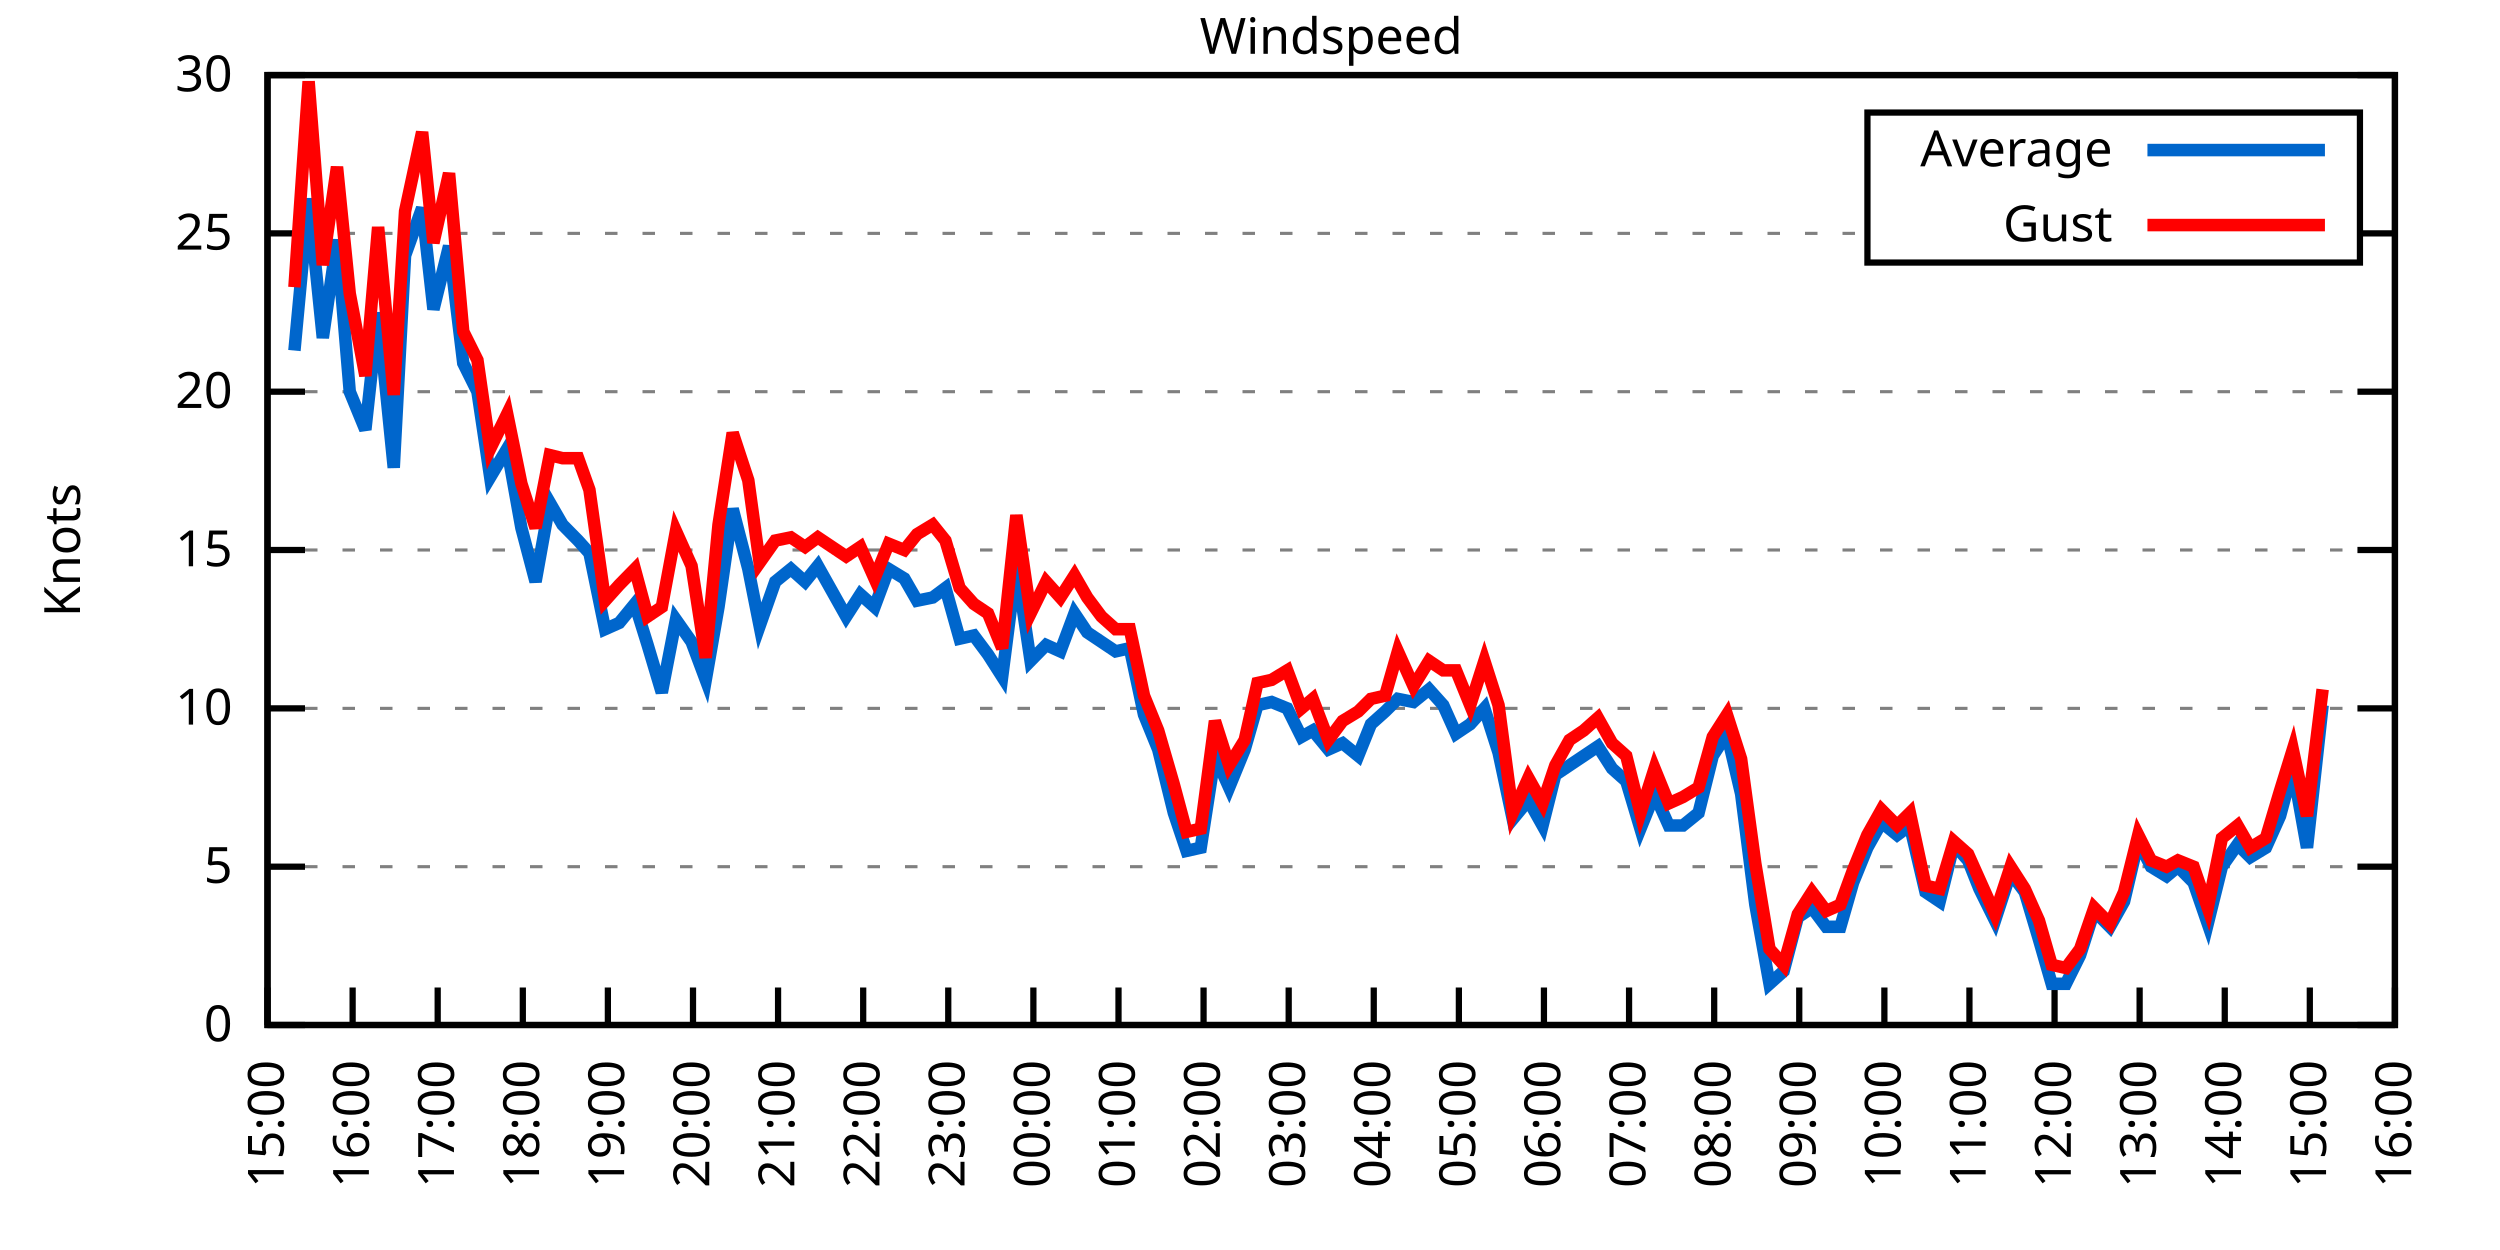
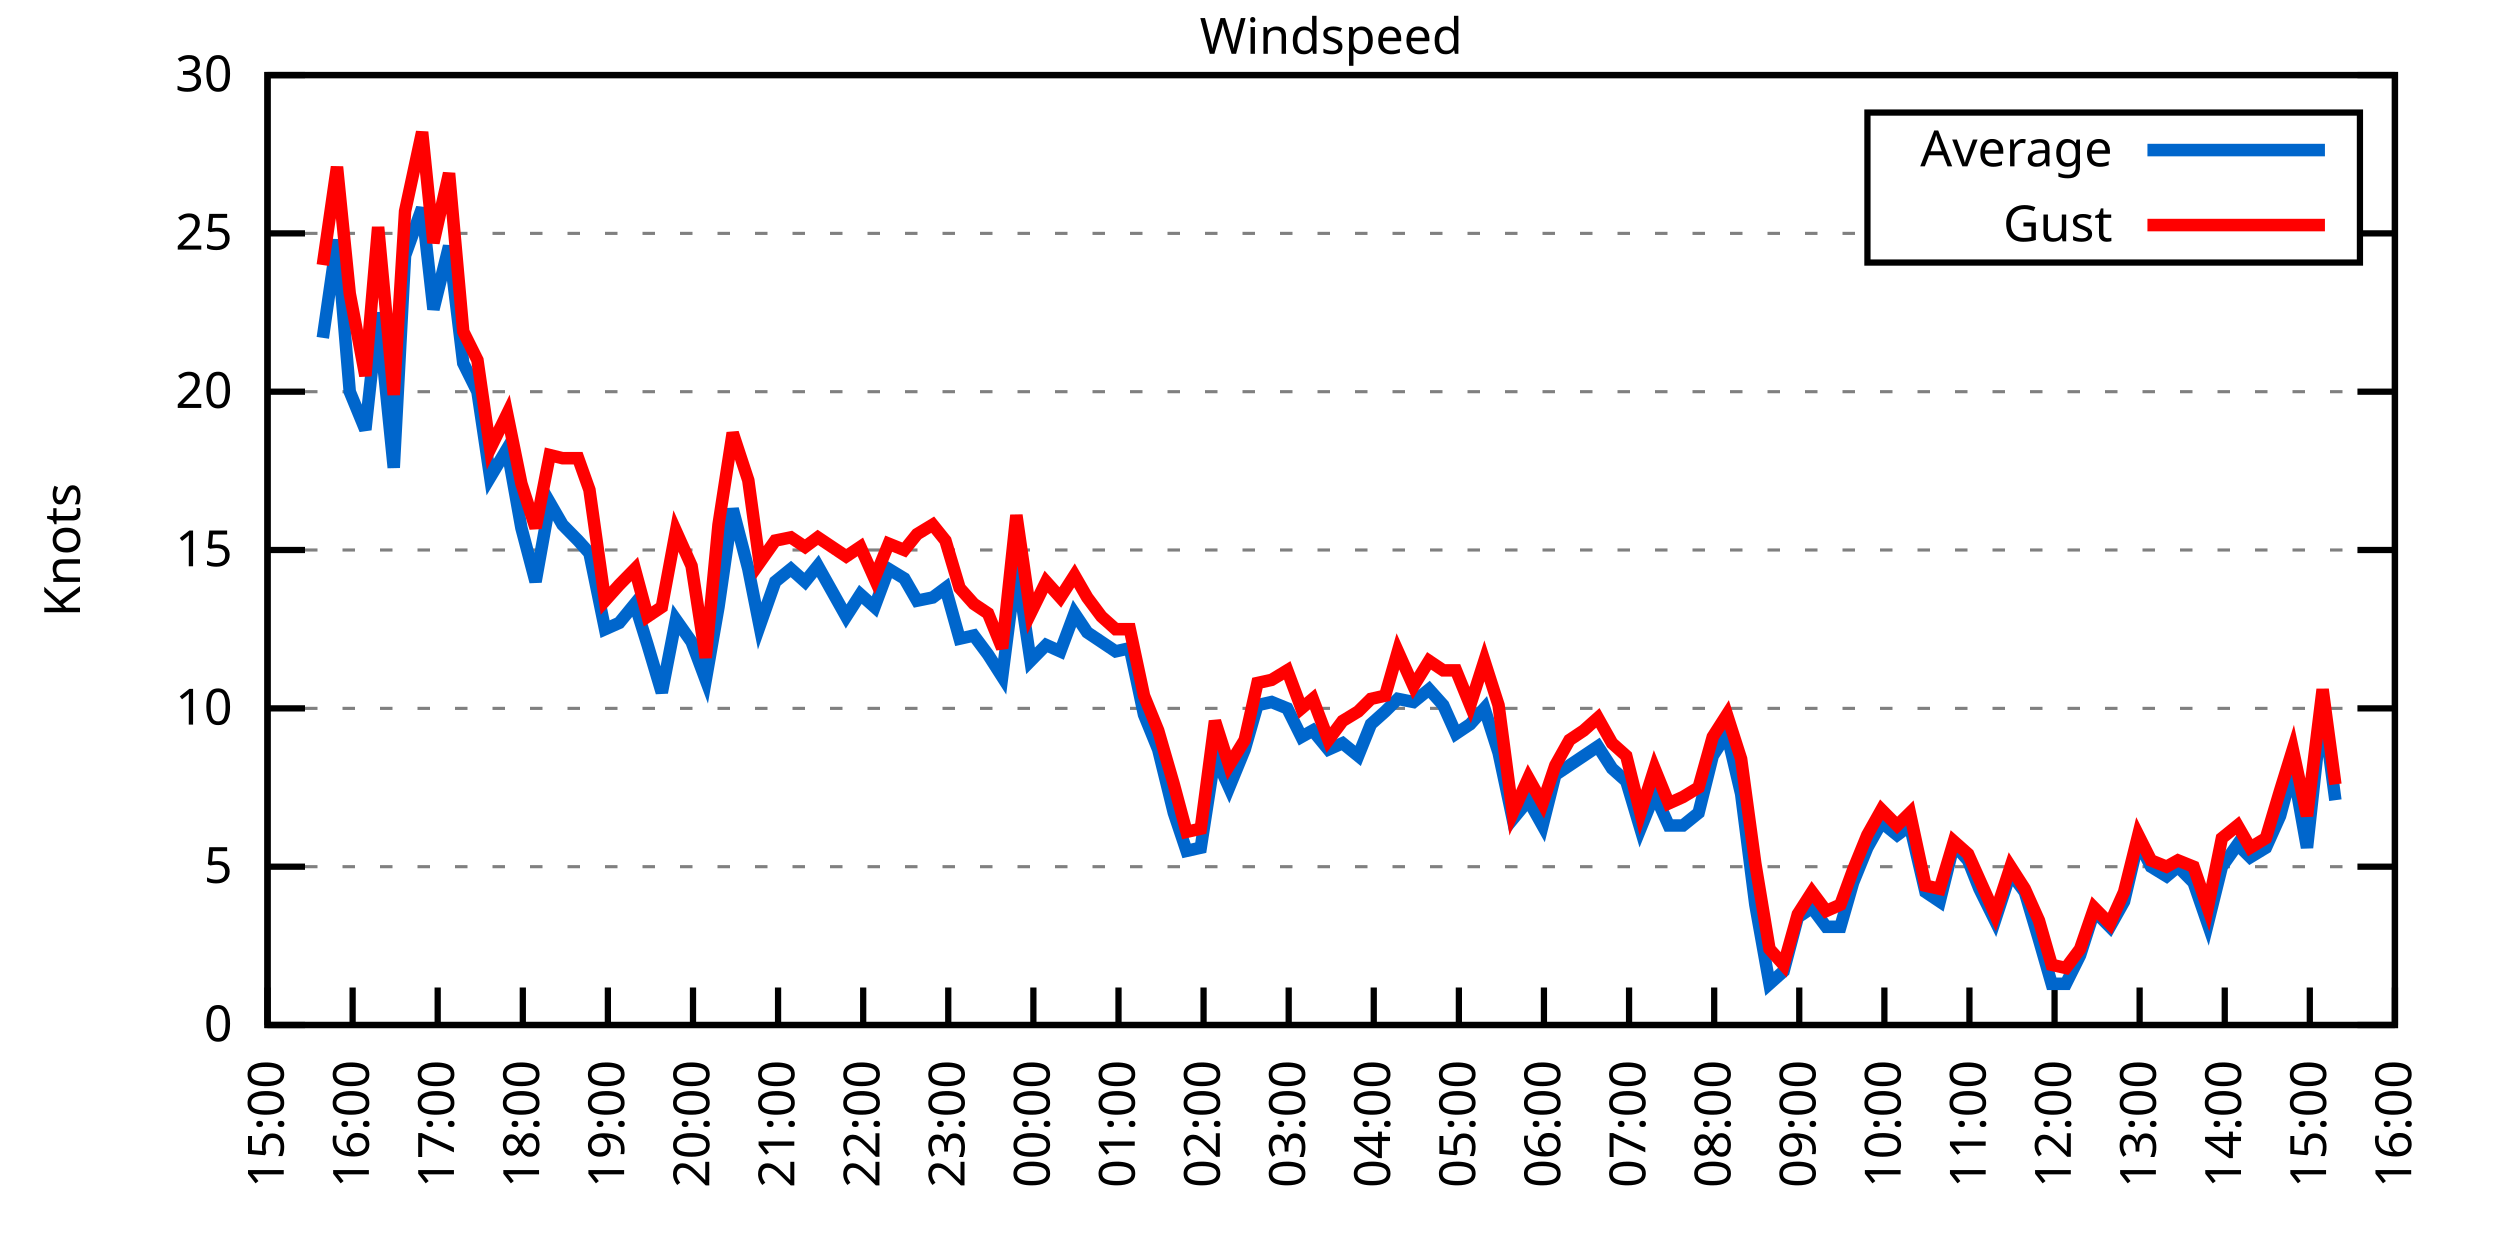
<svg xmlns="http://www.w3.org/2000/svg" xmlns:xlink="http://www.w3.org/1999/xlink" width="400" height="200" viewBox="0 0 400 200">
  <g id="gnuplot_canvas">
    <rect x="0" y="0" width="400" height="200" fill="none" />
    <defs>
      <circle id="gpDot" r="0.5" stroke-width="0.5" stroke="currentColor" />
      <path id="gpPt0" stroke-width="0.333" stroke="currentColor" d="M-1,0 h2 M0,-1 v2" />
      <path id="gpPt1" stroke-width="0.333" stroke="currentColor" d="M-1,-1 L1,1 M1,-1 L-1,1" />
      <path id="gpPt2" stroke-width="0.333" stroke="currentColor" d="M-1,0 L1,0 M0,-1 L0,1 M-1,-1 L1,1 M-1,1 L1,-1" />
      <rect id="gpPt3" stroke-width="0.333" stroke="currentColor" x="-1" y="-1" width="2" height="2" />
      <rect id="gpPt4" stroke-width="0.333" stroke="currentColor" fill="currentColor" x="-1" y="-1" width="2" height="2" />
      <circle id="gpPt5" stroke-width="0.333" stroke="currentColor" cx="0" cy="0" r="1" />
      <use xlink:href="#gpPt5" id="gpPt6" fill="currentColor" stroke="none" />
      <path id="gpPt7" stroke-width="0.333" stroke="currentColor" d="M0,-1.33 L-1.33,0.67 L1.33,0.67 z" />
      <use xlink:href="#gpPt7" id="gpPt8" fill="currentColor" stroke="none" />
      <use xlink:href="#gpPt7" id="gpPt9" stroke="currentColor" transform="rotate(180)" />
      <use xlink:href="#gpPt9" id="gpPt10" fill="currentColor" stroke="none" />
      <use xlink:href="#gpPt3" id="gpPt11" stroke="currentColor" transform="rotate(45)" />
      <use xlink:href="#gpPt11" id="gpPt12" fill="currentColor" stroke="none" />
      <path id="gpPt13" stroke-width="0.333" stroke="currentColor" d="M0,1.330 L1.265,0.411 L0.782,-1.067 L-0.782,-1.076 L-1.265,0.411 z" />
      <use xlink:href="#gpPt13" id="gpPt14" fill="currentColor" stroke="none" />
      <filter id="textbox" filterUnits="objectBoundingBox" x="0" y="0" height="1" width="1">
        <feFlood flood-color="white" flood-opacity="1" result="bgnd" />
        <feComposite in="SourceGraphic" in2="bgnd" operator="atop" />
      </filter>
      <filter id="greybox" filterUnits="objectBoundingBox" x="0" y="0" height="1" width="1">
        <feFlood flood-color="lightgrey" flood-opacity="1" result="grey" />
        <feComposite in="SourceGraphic" in2="grey" operator="atop" />
      </filter>
    </defs>
    <g fill="none" color="white" stroke="currentColor" stroke-width="1.00" stroke-linecap="butt" stroke-linejoin="miter">
</g>
    <g fill="none" color="black" stroke="currentColor" stroke-width="1.00" stroke-linecap="butt" stroke-linejoin="miter">
      <g stroke="none" shape-rendering="crispEdges">
        <polygon fill="rgb(255, 255, 255)" points="42.80,164.00 383.18,164.00 383.18,12.02 42.80,12.02 " />
      </g>
    </g>
    <g fill="none" color="black" stroke="currentColor" stroke-width="1.00" stroke-linecap="butt" stroke-linejoin="miter">
</g>
    <g fill="none" color="black" stroke="black" stroke-width="0.50" stroke-linecap="butt" stroke-linejoin="miter">
</g>
    <g fill="none" color="gray" stroke="currentColor" stroke-width="0.50" stroke-linecap="butt" stroke-linejoin="miter">
      <path stroke="gray" stroke-dasharray="2,4" class="gridline" d="M42.80,164.00 L383.19,164.00  " />
    </g>
    <g fill="none" color="gray" stroke="gray" stroke-width="1.00" stroke-linecap="butt" stroke-linejoin="miter">
</g>
    <g fill="none" color="black" stroke="currentColor" stroke-width="1.00" stroke-linecap="butt" stroke-linejoin="miter">
      <path stroke="black" d="M42.80,164.00 L48.80,164.00 M383.19,164.00 L377.19,164.00  " />
      <g transform="translate(37.20,166.60)" stroke="none" fill="black" font-family="Sans" font-size="8.00" text-anchor="end">
        <text>
          <tspan font-family="Sans"> 0</tspan>
        </text>
      </g>
    </g>
    <g fill="none" color="black" stroke="currentColor" stroke-width="1.00" stroke-linecap="butt" stroke-linejoin="miter">
</g>
    <g fill="none" color="black" stroke="black" stroke-width="0.50" stroke-linecap="butt" stroke-linejoin="miter">
</g>
    <g fill="none" color="gray" stroke="currentColor" stroke-width="0.50" stroke-linecap="butt" stroke-linejoin="miter">
      <path stroke="gray" stroke-dasharray="2,4" class="gridline" d="M42.80,138.67 L383.19,138.67  " />
    </g>
    <g fill="none" color="gray" stroke="gray" stroke-width="1.00" stroke-linecap="butt" stroke-linejoin="miter">
</g>
    <g fill="none" color="black" stroke="currentColor" stroke-width="1.00" stroke-linecap="butt" stroke-linejoin="miter">
      <path stroke="black" d="M42.80,138.67 L48.80,138.67 M383.19,138.67 L377.19,138.67  " />
      <g transform="translate(37.20,141.27)" stroke="none" fill="black" font-family="Sans" font-size="8.00" text-anchor="end">
        <text>
          <tspan font-family="Sans"> 5</tspan>
        </text>
      </g>
    </g>
    <g fill="none" color="black" stroke="currentColor" stroke-width="1.00" stroke-linecap="butt" stroke-linejoin="miter">
</g>
    <g fill="none" color="black" stroke="black" stroke-width="0.50" stroke-linecap="butt" stroke-linejoin="miter">
</g>
    <g fill="none" color="gray" stroke="currentColor" stroke-width="0.50" stroke-linecap="butt" stroke-linejoin="miter">
      <path stroke="gray" stroke-dasharray="2,4" class="gridline" d="M42.80,113.34 L383.19,113.34  " />
    </g>
    <g fill="none" color="gray" stroke="gray" stroke-width="1.00" stroke-linecap="butt" stroke-linejoin="miter">
</g>
    <g fill="none" color="black" stroke="currentColor" stroke-width="1.00" stroke-linecap="butt" stroke-linejoin="miter">
      <path stroke="black" d="M42.80,113.34 L48.80,113.34 M383.19,113.34 L377.19,113.34  " />
      <g transform="translate(37.20,115.94)" stroke="none" fill="black" font-family="Sans" font-size="8.00" text-anchor="end">
        <text>
          <tspan font-family="Sans"> 10</tspan>
        </text>
      </g>
    </g>
    <g fill="none" color="black" stroke="currentColor" stroke-width="1.00" stroke-linecap="butt" stroke-linejoin="miter">
</g>
    <g fill="none" color="black" stroke="black" stroke-width="0.50" stroke-linecap="butt" stroke-linejoin="miter">
</g>
    <g fill="none" color="gray" stroke="currentColor" stroke-width="0.50" stroke-linecap="butt" stroke-linejoin="miter">
      <path stroke="gray" stroke-dasharray="2,4" class="gridline" d="M42.80,88.00 L383.19,88.00  " />
    </g>
    <g fill="none" color="gray" stroke="gray" stroke-width="1.00" stroke-linecap="butt" stroke-linejoin="miter">
</g>
    <g fill="none" color="black" stroke="currentColor" stroke-width="1.00" stroke-linecap="butt" stroke-linejoin="miter">
      <path stroke="black" d="M42.80,88.00 L48.80,88.00 M383.19,88.00 L377.19,88.00  " />
      <g transform="translate(37.20,90.60)" stroke="none" fill="black" font-family="Sans" font-size="8.00" text-anchor="end">
        <text>
          <tspan font-family="Sans"> 15</tspan>
        </text>
      </g>
    </g>
    <g fill="none" color="black" stroke="currentColor" stroke-width="1.00" stroke-linecap="butt" stroke-linejoin="miter">
</g>
    <g fill="none" color="black" stroke="black" stroke-width="0.50" stroke-linecap="butt" stroke-linejoin="miter">
</g>
    <g fill="none" color="gray" stroke="currentColor" stroke-width="0.50" stroke-linecap="butt" stroke-linejoin="miter">
      <path stroke="gray" stroke-dasharray="2,4" class="gridline" d="M42.80,62.67 L383.19,62.67  " />
    </g>
    <g fill="none" color="gray" stroke="gray" stroke-width="1.00" stroke-linecap="butt" stroke-linejoin="miter">
</g>
    <g fill="none" color="black" stroke="currentColor" stroke-width="1.00" stroke-linecap="butt" stroke-linejoin="miter">
      <path stroke="black" d="M42.80,62.67 L48.80,62.67 M383.19,62.67 L377.19,62.67  " />
      <g transform="translate(37.20,65.27)" stroke="none" fill="black" font-family="Sans" font-size="8.00" text-anchor="end">
        <text>
          <tspan font-family="Sans"> 20</tspan>
        </text>
      </g>
    </g>
    <g fill="none" color="black" stroke="currentColor" stroke-width="1.00" stroke-linecap="butt" stroke-linejoin="miter">
</g>
    <g fill="none" color="black" stroke="black" stroke-width="0.50" stroke-linecap="butt" stroke-linejoin="miter">
</g>
    <g fill="none" color="gray" stroke="currentColor" stroke-width="0.50" stroke-linecap="butt" stroke-linejoin="miter">
      <path stroke="gray" stroke-dasharray="2,4" class="gridline" d="M42.80,37.34 L298.79,37.34 M377.59,37.34 L383.19,37.34  " />
    </g>
    <g fill="none" color="gray" stroke="gray" stroke-width="1.00" stroke-linecap="butt" stroke-linejoin="miter">
</g>
    <g fill="none" color="black" stroke="currentColor" stroke-width="1.00" stroke-linecap="butt" stroke-linejoin="miter">
      <path stroke="black" d="M42.80,37.34 L48.80,37.34 M383.19,37.34 L377.19,37.34  " />
      <g transform="translate(37.20,39.94)" stroke="none" fill="black" font-family="Sans" font-size="8.00" text-anchor="end">
        <text>
          <tspan font-family="Sans"> 25</tspan>
        </text>
      </g>
    </g>
    <g fill="none" color="black" stroke="currentColor" stroke-width="1.00" stroke-linecap="butt" stroke-linejoin="miter">
</g>
    <g fill="none" color="black" stroke="black" stroke-width="0.50" stroke-linecap="butt" stroke-linejoin="miter">
</g>
    <g fill="none" color="gray" stroke="currentColor" stroke-width="0.50" stroke-linecap="butt" stroke-linejoin="miter">
      <path stroke="gray" stroke-dasharray="2,4" class="gridline" d="M42.80,12.01 L383.19,12.01  " />
    </g>
    <g fill="none" color="gray" stroke="gray" stroke-width="1.00" stroke-linecap="butt" stroke-linejoin="miter">
</g>
    <g fill="none" color="black" stroke="currentColor" stroke-width="1.00" stroke-linecap="butt" stroke-linejoin="miter">
      <path stroke="black" d="M42.80,12.01 L48.80,12.01 M383.19,12.01 L377.19,12.01  " />
      <g transform="translate(37.20,14.61)" stroke="none" fill="black" font-family="Sans" font-size="8.00" text-anchor="end">
        <text>
          <tspan font-family="Sans"> 30</tspan>
        </text>
      </g>
    </g>
    <g fill="none" color="black" stroke="currentColor" stroke-width="1.00" stroke-linecap="butt" stroke-linejoin="miter">
      <path stroke="black" d="M42.80,164.00 L42.80,158.00  " />
      <g transform="translate(45.40,169.60) rotate(270.00)" stroke="none" fill="black" font-family="Sans" font-size="8.00" text-anchor="end">
        <text>
          <tspan font-family="Sans">15:00</tspan>
        </text>
      </g>
    </g>
    <g fill="none" color="black" stroke="currentColor" stroke-width="1.00" stroke-linecap="butt" stroke-linejoin="miter">
      <path stroke="black" d="M56.42,164.00 L56.42,158.00  " />
      <g transform="translate(59.02,169.60) rotate(270.00)" stroke="none" fill="black" font-family="Sans" font-size="8.00" text-anchor="end">
        <text>
          <tspan font-family="Sans">16:00</tspan>
        </text>
      </g>
    </g>
    <g fill="none" color="black" stroke="currentColor" stroke-width="1.00" stroke-linecap="butt" stroke-linejoin="miter">
      <path stroke="black" d="M70.03,164.00 L70.03,158.00  " />
      <g transform="translate(72.63,169.60) rotate(270.00)" stroke="none" fill="black" font-family="Sans" font-size="8.00" text-anchor="end">
        <text>
          <tspan font-family="Sans">17:00</tspan>
        </text>
      </g>
    </g>
    <g fill="none" color="black" stroke="currentColor" stroke-width="1.00" stroke-linecap="butt" stroke-linejoin="miter">
      <path stroke="black" d="M83.65,164.00 L83.65,158.00  " />
      <g transform="translate(86.25,169.60) rotate(270.00)" stroke="none" fill="black" font-family="Sans" font-size="8.00" text-anchor="end">
        <text>
          <tspan font-family="Sans">18:00</tspan>
        </text>
      </g>
    </g>
    <g fill="none" color="black" stroke="currentColor" stroke-width="1.00" stroke-linecap="butt" stroke-linejoin="miter">
      <path stroke="black" d="M97.26,164.00 L97.26,158.00  " />
      <g transform="translate(99.86,169.60) rotate(270.00)" stroke="none" fill="black" font-family="Sans" font-size="8.00" text-anchor="end">
        <text>
          <tspan font-family="Sans">19:00</tspan>
        </text>
      </g>
    </g>
    <g fill="none" color="black" stroke="currentColor" stroke-width="1.00" stroke-linecap="butt" stroke-linejoin="miter">
      <path stroke="black" d="M110.88,164.00 L110.88,158.00  " />
      <g transform="translate(113.48,169.60) rotate(270.00)" stroke="none" fill="black" font-family="Sans" font-size="8.00" text-anchor="end">
        <text>
          <tspan font-family="Sans">20:00</tspan>
        </text>
      </g>
    </g>
    <g fill="none" color="black" stroke="currentColor" stroke-width="1.00" stroke-linecap="butt" stroke-linejoin="miter">
      <path stroke="black" d="M124.49,164.00 L124.49,158.00  " />
      <g transform="translate(127.09,169.60) rotate(270.00)" stroke="none" fill="black" font-family="Sans" font-size="8.00" text-anchor="end">
        <text>
          <tspan font-family="Sans">21:00</tspan>
        </text>
      </g>
    </g>
    <g fill="none" color="black" stroke="currentColor" stroke-width="1.00" stroke-linecap="butt" stroke-linejoin="miter">
      <path stroke="black" d="M138.11,164.00 L138.11,158.00  " />
      <g transform="translate(140.71,169.60) rotate(270.00)" stroke="none" fill="black" font-family="Sans" font-size="8.00" text-anchor="end">
        <text>
          <tspan font-family="Sans">22:00</tspan>
        </text>
      </g>
    </g>
    <g fill="none" color="black" stroke="currentColor" stroke-width="1.00" stroke-linecap="butt" stroke-linejoin="miter">
      <path stroke="black" d="M151.72,164.00 L151.72,158.00  " />
      <g transform="translate(154.32,169.60) rotate(270.00)" stroke="none" fill="black" font-family="Sans" font-size="8.00" text-anchor="end">
        <text>
          <tspan font-family="Sans">23:00</tspan>
        </text>
      </g>
    </g>
    <g fill="none" color="black" stroke="currentColor" stroke-width="1.00" stroke-linecap="butt" stroke-linejoin="miter">
      <path stroke="black" d="M165.34,164.00 L165.34,158.00  " />
      <g transform="translate(167.94,169.60) rotate(270.00)" stroke="none" fill="black" font-family="Sans" font-size="8.00" text-anchor="end">
        <text>
          <tspan font-family="Sans">00:00</tspan>
        </text>
      </g>
    </g>
    <g fill="none" color="black" stroke="currentColor" stroke-width="1.00" stroke-linecap="butt" stroke-linejoin="miter">
      <path stroke="black" d="M178.96,164.00 L178.96,158.00  " />
      <g transform="translate(181.56,169.60) rotate(270.00)" stroke="none" fill="black" font-family="Sans" font-size="8.00" text-anchor="end">
        <text>
          <tspan font-family="Sans">01:00</tspan>
        </text>
      </g>
    </g>
    <g fill="none" color="black" stroke="currentColor" stroke-width="1.00" stroke-linecap="butt" stroke-linejoin="miter">
      <path stroke="black" d="M192.57,164.00 L192.57,158.00  " />
      <g transform="translate(195.17,169.60) rotate(270.00)" stroke="none" fill="black" font-family="Sans" font-size="8.00" text-anchor="end">
        <text>
          <tspan font-family="Sans">02:00</tspan>
        </text>
      </g>
    </g>
    <g fill="none" color="black" stroke="currentColor" stroke-width="1.00" stroke-linecap="butt" stroke-linejoin="miter">
      <path stroke="black" d="M206.19,164.00 L206.19,158.00  " />
      <g transform="translate(208.79,169.60) rotate(270.00)" stroke="none" fill="black" font-family="Sans" font-size="8.00" text-anchor="end">
        <text>
          <tspan font-family="Sans">03:00</tspan>
        </text>
      </g>
    </g>
    <g fill="none" color="black" stroke="currentColor" stroke-width="1.00" stroke-linecap="butt" stroke-linejoin="miter">
      <path stroke="black" d="M219.80,164.00 L219.80,158.00  " />
      <g transform="translate(222.40,169.60) rotate(270.00)" stroke="none" fill="black" font-family="Sans" font-size="8.00" text-anchor="end">
        <text>
          <tspan font-family="Sans">04:00</tspan>
        </text>
      </g>
    </g>
    <g fill="none" color="black" stroke="currentColor" stroke-width="1.00" stroke-linecap="butt" stroke-linejoin="miter">
      <path stroke="black" d="M233.42,164.00 L233.42,158.00  " />
      <g transform="translate(236.02,169.60) rotate(270.00)" stroke="none" fill="black" font-family="Sans" font-size="8.00" text-anchor="end">
        <text>
          <tspan font-family="Sans">05:00</tspan>
        </text>
      </g>
    </g>
    <g fill="none" color="black" stroke="currentColor" stroke-width="1.00" stroke-linecap="butt" stroke-linejoin="miter">
      <path stroke="black" d="M247.03,164.00 L247.03,158.00  " />
      <g transform="translate(249.63,169.60) rotate(270.00)" stroke="none" fill="black" font-family="Sans" font-size="8.00" text-anchor="end">
        <text>
          <tspan font-family="Sans">06:00</tspan>
        </text>
      </g>
    </g>
    <g fill="none" color="black" stroke="currentColor" stroke-width="1.00" stroke-linecap="butt" stroke-linejoin="miter">
      <path stroke="black" d="M260.65,164.00 L260.65,158.00  " />
      <g transform="translate(263.25,169.60) rotate(270.00)" stroke="none" fill="black" font-family="Sans" font-size="8.00" text-anchor="end">
        <text>
          <tspan font-family="Sans">07:00</tspan>
        </text>
      </g>
    </g>
    <g fill="none" color="black" stroke="currentColor" stroke-width="1.00" stroke-linecap="butt" stroke-linejoin="miter">
      <path stroke="black" d="M274.27,164.00 L274.27,158.00  " />
      <g transform="translate(276.87,169.60) rotate(270.00)" stroke="none" fill="black" font-family="Sans" font-size="8.00" text-anchor="end">
        <text>
          <tspan font-family="Sans">08:00</tspan>
        </text>
      </g>
    </g>
    <g fill="none" color="black" stroke="currentColor" stroke-width="1.00" stroke-linecap="butt" stroke-linejoin="miter">
      <path stroke="black" d="M287.88,164.00 L287.88,158.00  " />
      <g transform="translate(290.48,169.60) rotate(270.00)" stroke="none" fill="black" font-family="Sans" font-size="8.00" text-anchor="end">
        <text>
          <tspan font-family="Sans">09:00</tspan>
        </text>
      </g>
    </g>
    <g fill="none" color="black" stroke="currentColor" stroke-width="1.00" stroke-linecap="butt" stroke-linejoin="miter">
      <path stroke="black" d="M301.50,164.00 L301.50,158.00  " />
      <g transform="translate(304.10,169.60) rotate(270.00)" stroke="none" fill="black" font-family="Sans" font-size="8.00" text-anchor="end">
        <text>
          <tspan font-family="Sans">10:00</tspan>
        </text>
      </g>
    </g>
    <g fill="none" color="black" stroke="currentColor" stroke-width="1.00" stroke-linecap="butt" stroke-linejoin="miter">
      <path stroke="black" d="M315.11,164.00 L315.11,158.00  " />
      <g transform="translate(317.71,169.60) rotate(270.00)" stroke="none" fill="black" font-family="Sans" font-size="8.00" text-anchor="end">
        <text>
          <tspan font-family="Sans">11:00</tspan>
        </text>
      </g>
    </g>
    <g fill="none" color="black" stroke="currentColor" stroke-width="1.00" stroke-linecap="butt" stroke-linejoin="miter">
      <path stroke="black" d="M328.73,164.00 L328.73,158.00  " />
      <g transform="translate(331.33,169.60) rotate(270.00)" stroke="none" fill="black" font-family="Sans" font-size="8.00" text-anchor="end">
        <text>
          <tspan font-family="Sans">12:00</tspan>
        </text>
      </g>
    </g>
    <g fill="none" color="black" stroke="currentColor" stroke-width="1.00" stroke-linecap="butt" stroke-linejoin="miter">
      <path stroke="black" d="M342.34,164.00 L342.34,158.00  " />
      <g transform="translate(344.94,169.60) rotate(270.00)" stroke="none" fill="black" font-family="Sans" font-size="8.00" text-anchor="end">
        <text>
          <tspan font-family="Sans">13:00</tspan>
        </text>
      </g>
    </g>
    <g fill="none" color="black" stroke="currentColor" stroke-width="1.00" stroke-linecap="butt" stroke-linejoin="miter">
      <path stroke="black" d="M355.96,164.00 L355.96,158.00  " />
      <g transform="translate(358.56,169.60) rotate(270.00)" stroke="none" fill="black" font-family="Sans" font-size="8.00" text-anchor="end">
        <text>
          <tspan font-family="Sans">14:00</tspan>
        </text>
      </g>
    </g>
    <g fill="none" color="black" stroke="currentColor" stroke-width="1.00" stroke-linecap="butt" stroke-linejoin="miter">
      <path stroke="black" d="M369.57,164.00 L369.57,158.00  " />
      <g transform="translate(372.17,169.60) rotate(270.00)" stroke="none" fill="black" font-family="Sans" font-size="8.00" text-anchor="end">
        <text>
          <tspan font-family="Sans">15:00</tspan>
        </text>
      </g>
    </g>
    <g fill="none" color="black" stroke="currentColor" stroke-width="1.00" stroke-linecap="butt" stroke-linejoin="miter">
      <path stroke="black" d="M383.19,164.00 L383.19,158.00  " />
      <g transform="translate(385.79,169.60) rotate(270.00)" stroke="none" fill="black" font-family="Sans" font-size="8.00" text-anchor="end">
        <text>
          <tspan font-family="Sans">16:00</tspan>
        </text>
      </g>
    </g>
    <g fill="none" color="black" stroke="currentColor" stroke-width="1.00" stroke-linecap="butt" stroke-linejoin="miter">
</g>
    <g fill="none" color="black" stroke="currentColor" stroke-width="1.00" stroke-linecap="butt" stroke-linejoin="miter">
      <path stroke="black" d="M42.80,12.01 L42.80,164.00 L383.19,164.00 L383.19,12.01 L42.80,12.01 Z  " />
    </g>
    <g fill="none" color="black" stroke="currentColor" stroke-width="1.00" stroke-linecap="butt" stroke-linejoin="miter">
</g>
    <g fill="none" color="black" stroke="currentColor" stroke-width="1.00" stroke-linecap="butt" stroke-linejoin="miter">
      <path stroke="black" d="M298.79,42.01 L298.79,18.01 L377.59,18.01 L377.59,42.01 L298.79,42.01 Z  " />
    </g>
    <g id="Windspeed_plot_1">
      <g fill="none" color="white" stroke="black" stroke-width="2.00" stroke-linecap="butt" stroke-linejoin="miter">
</g>
      <g fill="none" color="black" stroke="currentColor" stroke-width="2.00" stroke-linecap="butt" stroke-linejoin="miter">
        <g transform="translate(337.99,26.61)" stroke="none" fill="black" font-family="Sans" font-size="8.00" text-anchor="end">
          <text>
            <tspan font-family="Sans">Average</tspan>
          </text>
        </g>
      </g>
      <g fill="none" color="black" stroke="currentColor" stroke-width="2.00" stroke-linecap="butt" stroke-linejoin="miter">
-         <path stroke="rgb(  0, 102, 204)" d="M343.59,24.01 L371.99,24.01 M47.11,56.09 L49.38,31.77 L51.65,54.06 L53.92,38.35 L55.96,62.67 L58.46,68.75   L60.50,50.01 L63.00,74.83 L64.81,40.89 L67.54,33.29 L69.35,49.50 L71.85,39.37 L74.12,58.11 L76.39,62.67   L78.43,76.35 L81.15,71.79 L83.42,84.46 L85.69,93.07 L87.96,80.41 L90.00,83.95 L92.50,86.49 L94.31,88.51   L96.81,100.67 L99.08,99.66 L101.57,96.62 L103.62,103.20 L105.89,110.80 L108.15,99.15 L110.65,102.70 L112.92,108.78   L114.96,97.12 L117.23,81.42 L119.73,91.04 L121.54,100.16 L124.04,93.07 L126.54,91.04 L128.81,93.07 L130.85,90.54   L133.12,94.59 L135.39,98.64 L137.66,95.10 L139.92,97.12 L142.19,91.04 L144.69,92.56 L146.73,96.11 L149.23,95.60   L151.27,94.08 L153.54,102.19 L155.81,101.68 L158.08,104.72 L160.35,108.27 L162.62,90.54 L164.89,105.74 L167.38,103.20   L169.65,104.22 L171.92,98.14 L173.96,101.18 L176.23,102.70 L178.50,104.22 L180.77,103.71 L183.04,114.35 L185.31,119.92   L187.81,130.06 L189.85,136.14 L192.12,135.63 L194.39,120.94 L196.66,126.00 L199.15,119.92 L201.19,112.83 L203.46,112.32   L205.96,113.34 L208.23,117.90 L210.04,116.88 L212.54,119.92 L214.81,118.91 L217.31,120.94 L219.35,115.87 L221.62,113.84   L223.66,111.82 L226.16,112.32 L228.65,110.30 L230.92,112.83 L232.96,117.39 L235.23,115.87 L237.50,113.34 L239.77,120.43   L242.04,131.07 L244.54,128.03 L246.81,132.08 L248.85,123.98 L251.12,122.46 L253.39,120.94 L255.66,119.42 L257.93,122.96   L260.20,124.99 L262.47,132.59 L264.73,127.02 L267.00,132.08 L269.27,132.08 L271.77,130.06 L274.04,120.94 L276.31,117.39   L278.58,127.02 L280.85,144.75 L283.12,157.41 L285.38,155.39 L287.65,146.77 L289.92,145.25 L292.19,148.29 L294.46,148.29   L296.50,141.20 L298.77,135.63 L301.04,131.58 L303.54,133.60 L305.58,132.08 L308.08,142.72 L310.35,144.24 L312.62,135.12   L314.89,137.66 L316.70,142.21 L319.20,147.28 L321.69,139.68 L323.96,142.72 L326.23,150.32 L328.27,157.41 L330.54,157.41   L332.81,152.85 L335.08,145.76 L337.58,148.29 L339.85,144.24 L342.12,134.62 L344.16,138.67 L346.65,140.19 L348.47,138.67   L350.97,141.20 L353.24,147.79 L355.50,138.67 L358.00,135.12 L360.04,137.15 L362.54,135.63 L364.81,130.56 L366.85,122.96   L369.12,135.63 L371.62,112.83  " />
+         <path stroke="rgb(  0, 102, 204)" d="M343.59,24.01 L371.99,24.01 M51.65,54.06 L53.92,38.35 L55.96,62.67 L58.46,68.75 L60.50,50.01 L63.00,74.83   L64.81,40.89 L67.54,33.29 L69.35,49.50 L71.85,39.37 L74.12,58.11 L76.39,62.67 L78.43,76.35 L81.15,71.79   L83.42,84.46 L85.69,93.07 L87.96,80.41 L90.00,83.95 L92.50,86.49 L94.31,88.51 L96.81,100.67 L99.08,99.66   L101.57,96.62 L103.62,103.20 L105.89,110.80 L108.15,99.15 L110.65,102.70 L112.92,108.78 L114.96,97.12 L117.23,81.42   L119.73,91.04 L121.54,100.16 L124.04,93.07 L126.54,91.04 L128.81,93.07 L130.85,90.54 L133.12,94.59 L135.39,98.64   L137.66,95.10 L139.92,97.12 L142.19,91.04 L144.69,92.56 L146.73,96.11 L149.23,95.60 L151.27,94.08 L153.54,102.19   L155.81,101.68 L158.08,104.72 L160.35,108.27 L162.62,90.54 L164.89,105.74 L167.38,103.20 L169.65,104.22 L171.92,98.14   L173.96,101.18 L176.23,102.70 L178.50,104.22 L180.77,103.71 L183.04,114.35 L185.31,119.92 L187.81,130.06 L189.85,136.14   L192.12,135.63 L194.39,120.94 L196.66,126.00 L199.15,119.92 L201.19,112.83 L203.46,112.32 L205.96,113.34 L208.23,117.90   L210.04,116.88 L212.54,119.92 L214.81,118.91 L217.31,120.94 L219.35,115.87 L221.62,113.84 L223.66,111.82 L226.16,112.32   L228.65,110.30 L230.92,112.83 L232.96,117.39 L235.23,115.87 L237.50,113.34 L239.77,120.43 L242.04,131.07 L244.54,128.03   L246.81,132.08 L248.85,123.98 L251.12,122.46 L253.39,120.94 L255.66,119.42 L257.93,122.96 L260.20,124.99 L262.47,132.59   L264.73,127.02 L267.00,132.08 L269.27,132.08 L271.77,130.06 L274.04,120.94 L276.31,117.39 L278.58,127.02 L280.85,144.75   L283.12,157.41 L285.38,155.39 L287.65,146.77 L289.92,145.25 L292.19,148.29 L294.46,148.29 L296.50,141.20 L298.77,135.63   L301.04,131.58 L303.54,133.60 L305.58,132.08 L308.08,142.72 L310.35,144.24 L312.62,135.12 L314.89,137.66 L316.70,142.21   L319.20,147.28 L321.69,139.68 L323.96,142.72 L326.23,150.32 L328.27,157.41 L330.54,157.41 L332.81,152.85 L335.08,145.76   L337.58,148.29 L339.85,144.24 L342.12,134.62 L344.16,138.67 L346.65,140.19 L348.47,138.67 L350.97,141.20 L353.24,147.79   L355.50,138.67 L358.00,135.12 L360.04,137.15 L362.54,135.63 L364.81,130.56 L366.85,122.96 L369.12,135.63 L371.62,112.83   L373.66,128.03  " />
      </g>
    </g>
    <g id="Windspeed_plot_2">
      <g fill="none" color="black" stroke="currentColor" stroke-width="2.00" stroke-linecap="butt" stroke-linejoin="miter">
        <g transform="translate(337.99,38.61)" stroke="none" fill="black" font-family="Sans" font-size="8.00" text-anchor="end">
          <text>
            <tspan font-family="Sans">Gust</tspan>
          </text>
        </g>
      </g>
      <g fill="none" color="black" stroke="currentColor" stroke-width="2.00" stroke-linecap="butt" stroke-linejoin="miter">
-         <path stroke="rgb(255,   0,   0)" d="M343.59,36.01 L371.99,36.01 M47.11,45.95 L49.38,13.02 L51.65,42.41 L53.92,26.70 L55.96,46.97 L58.46,60.14   L60.50,36.33 L63.00,63.18 L64.81,33.80 L67.54,21.13 L69.35,38.86 L71.85,27.72 L74.12,53.05 L76.39,57.61   L78.43,71.79 L81.15,66.22 L83.42,77.37 L85.69,84.46 L87.96,72.81 L90.00,73.31 L92.50,73.31 L94.31,78.38   L96.81,96.11 L99.08,93.58 L101.57,91.04 L103.62,98.64 L105.89,97.12 L108.15,84.97 L110.65,90.54 L112.92,105.23   L114.96,83.95 L117.23,69.26 L119.73,76.86 L121.54,90.03 L124.04,86.49 L126.54,85.98 L128.81,87.50 L130.85,85.98   L133.12,87.50 L135.39,89.02 L137.66,87.50 L139.92,92.56 L142.19,86.99 L144.69,88.00 L146.73,85.47 L149.23,83.95   L151.27,86.49 L153.54,94.08 L155.81,96.62 L158.08,98.14 L160.35,103.71 L162.62,82.43 L164.89,98.14 L167.38,93.07   L169.65,95.60 L171.92,92.06 L173.96,95.60 L176.23,98.64 L178.50,100.67 L180.77,100.67 L183.04,111.31 L185.31,116.88   L187.81,125.50 L189.85,133.10 L192.12,132.59 L194.39,115.36 L196.66,122.46 L199.15,118.40 L201.19,109.28 L203.46,108.78   L205.96,107.26 L208.23,113.34 L210.04,111.82 L212.54,118.40 L214.81,115.36 L217.31,113.84 L219.35,111.82 L221.62,111.31   L223.66,104.22 L226.16,109.79 L228.65,105.74 L230.92,107.26 L232.96,107.26 L235.23,112.83 L237.50,105.74 L239.77,112.83   L242.04,130.06 L244.54,124.48 L246.81,128.54 L248.85,122.46 L251.12,118.40 L253.39,116.88 L255.66,114.86 L257.93,118.91   L260.20,120.94 L262.47,130.06 L264.73,122.96 L267.00,128.54 L269.27,127.52 L271.77,126.00 L274.04,117.90 L276.31,114.35   L278.58,121.44 L280.85,138.16 L283.12,151.84 L285.38,154.37 L287.65,146.27 L289.92,142.72 L292.19,145.76 L294.46,144.75   L296.50,139.17 L298.77,133.60 L301.04,129.55 L303.54,132.08 L305.58,130.06 L308.08,141.71 L310.35,142.21 L312.62,134.62   L314.89,136.64 L316.70,140.69 L319.20,146.27 L321.69,138.67 L323.96,142.21 L326.23,147.28 L328.27,154.37 L330.54,154.88   L332.81,151.84 L335.08,145.25 L337.58,147.79 L339.85,142.72 L342.12,133.60 L344.16,137.66 L346.65,138.67 L348.47,137.66   L350.97,138.67 L353.24,145.25 L355.50,134.11 L358.00,132.08 L360.04,135.63 L362.54,134.11 L364.81,126.51 L366.85,119.92   L369.12,130.56 L371.62,110.30  " />
+         <path stroke="rgb(255,   0,   0)" d="M343.59,36.01 L371.99,36.01 M51.65,42.41 L53.92,26.70 L55.96,46.97 L58.46,60.14 L60.50,36.33 L63.00,63.18   L64.81,33.80 L67.54,21.13 L69.35,38.86 L71.85,27.72 L74.12,53.05 L76.39,57.61 L78.43,71.79 L81.15,66.22   L83.42,77.37 L85.69,84.46 L87.96,72.81 L90.00,73.31 L92.50,73.31 L94.31,78.38 L96.81,96.11 L99.08,93.58   L101.57,91.04 L103.62,98.64 L105.89,97.12 L108.15,84.97 L110.65,90.54 L112.92,105.23 L114.96,83.95 L117.23,69.26   L119.73,76.86 L121.54,90.03 L124.04,86.49 L126.54,85.98 L128.81,87.50 L130.85,85.98 L133.12,87.50 L135.39,89.02   L137.66,87.50 L139.92,92.56 L142.19,86.99 L144.69,88.00 L146.73,85.47 L149.23,83.95 L151.27,86.49 L153.54,94.08   L155.81,96.62 L158.08,98.14 L160.35,103.71 L162.62,82.43 L164.89,98.14 L167.38,93.07 L169.65,95.60 L171.92,92.06   L173.96,95.60 L176.23,98.64 L178.50,100.67 L180.77,100.67 L183.04,111.31 L185.31,116.88 L187.81,125.50 L189.85,133.10   L192.12,132.59 L194.39,115.36 L196.66,122.46 L199.15,118.40 L201.19,109.28 L203.46,108.78 L205.96,107.26 L208.23,113.34   L210.04,111.82 L212.54,118.40 L214.81,115.36 L217.31,113.84 L219.35,111.82 L221.62,111.31 L223.66,104.22 L226.16,109.79   L228.65,105.74 L230.92,107.26 L232.96,107.26 L235.23,112.83 L237.50,105.74 L239.77,112.83 L242.04,130.06 L244.54,124.48   L246.81,128.54 L248.85,122.46 L251.12,118.40 L253.39,116.88 L255.66,114.86 L257.93,118.91 L260.20,120.94 L262.47,130.06   L264.73,122.96 L267.00,128.54 L269.27,127.52 L271.77,126.00 L274.04,117.90 L276.31,114.35 L278.58,121.44 L280.85,138.16   L283.12,151.84 L285.38,154.37 L287.65,146.27 L289.92,142.72 L292.19,145.76 L294.46,144.75 L296.50,139.17 L298.77,133.60   L301.04,129.55 L303.54,132.08 L305.58,130.06 L308.08,141.71 L310.35,142.21 L312.62,134.62 L314.89,136.64 L316.70,140.69   L319.20,146.27 L321.69,138.67 L323.96,142.21 L326.23,147.28 L328.27,154.37 L330.54,154.88 L332.81,151.84 L335.08,145.25   L337.58,147.79 L339.85,142.72 L342.12,133.60 L344.16,137.66 L346.65,138.67 L348.47,137.66 L350.97,138.67 L353.24,145.25   L355.50,134.11 L358.00,132.08 L360.04,135.63 L362.54,134.11 L364.81,126.51 L366.85,119.92 L369.12,130.56 L371.62,110.30   L373.66,125.50  " />
      </g>
    </g>
    <g fill="none" color="black" stroke="currentColor" stroke-width="2.00" stroke-linecap="butt" stroke-linejoin="miter">
</g>
    <g fill="none" color="black" stroke="black" stroke-width="1.00" stroke-linecap="butt" stroke-linejoin="miter">
</g>
    <g fill="none" color="black" stroke="currentColor" stroke-width="1.00" stroke-linecap="butt" stroke-linejoin="miter">
      <path stroke="black" d="M42.80,12.01 L42.80,164.00 L383.19,164.00 L383.19,12.01 L42.80,12.01 Z  " />
      <g transform="translate(12.80,88.01) rotate(270.00)" stroke="none" fill="black" font-family="Sans" font-size="8.00" text-anchor="middle">
        <text>
          <tspan font-family="Sans">Knots</tspan>
        </text>
      </g>
    </g>
    <g fill="none" color="black" stroke="currentColor" stroke-width="1.00" stroke-linecap="butt" stroke-linejoin="miter">
</g>
    <g fill="none" color="black" stroke="currentColor" stroke-width="1.00" stroke-linecap="butt" stroke-linejoin="miter">
      <g transform="translate(212.99,8.61)" stroke="none" fill="black" font-family="Sans" font-size="8.00" text-anchor="middle">
        <text>
          <tspan font-family="Sans">Windspeed</tspan>
        </text>
      </g>
    </g>
    <g fill="none" color="black" stroke="currentColor" stroke-width="1.00" stroke-linecap="butt" stroke-linejoin="miter">
</g>
  </g>
</svg>
